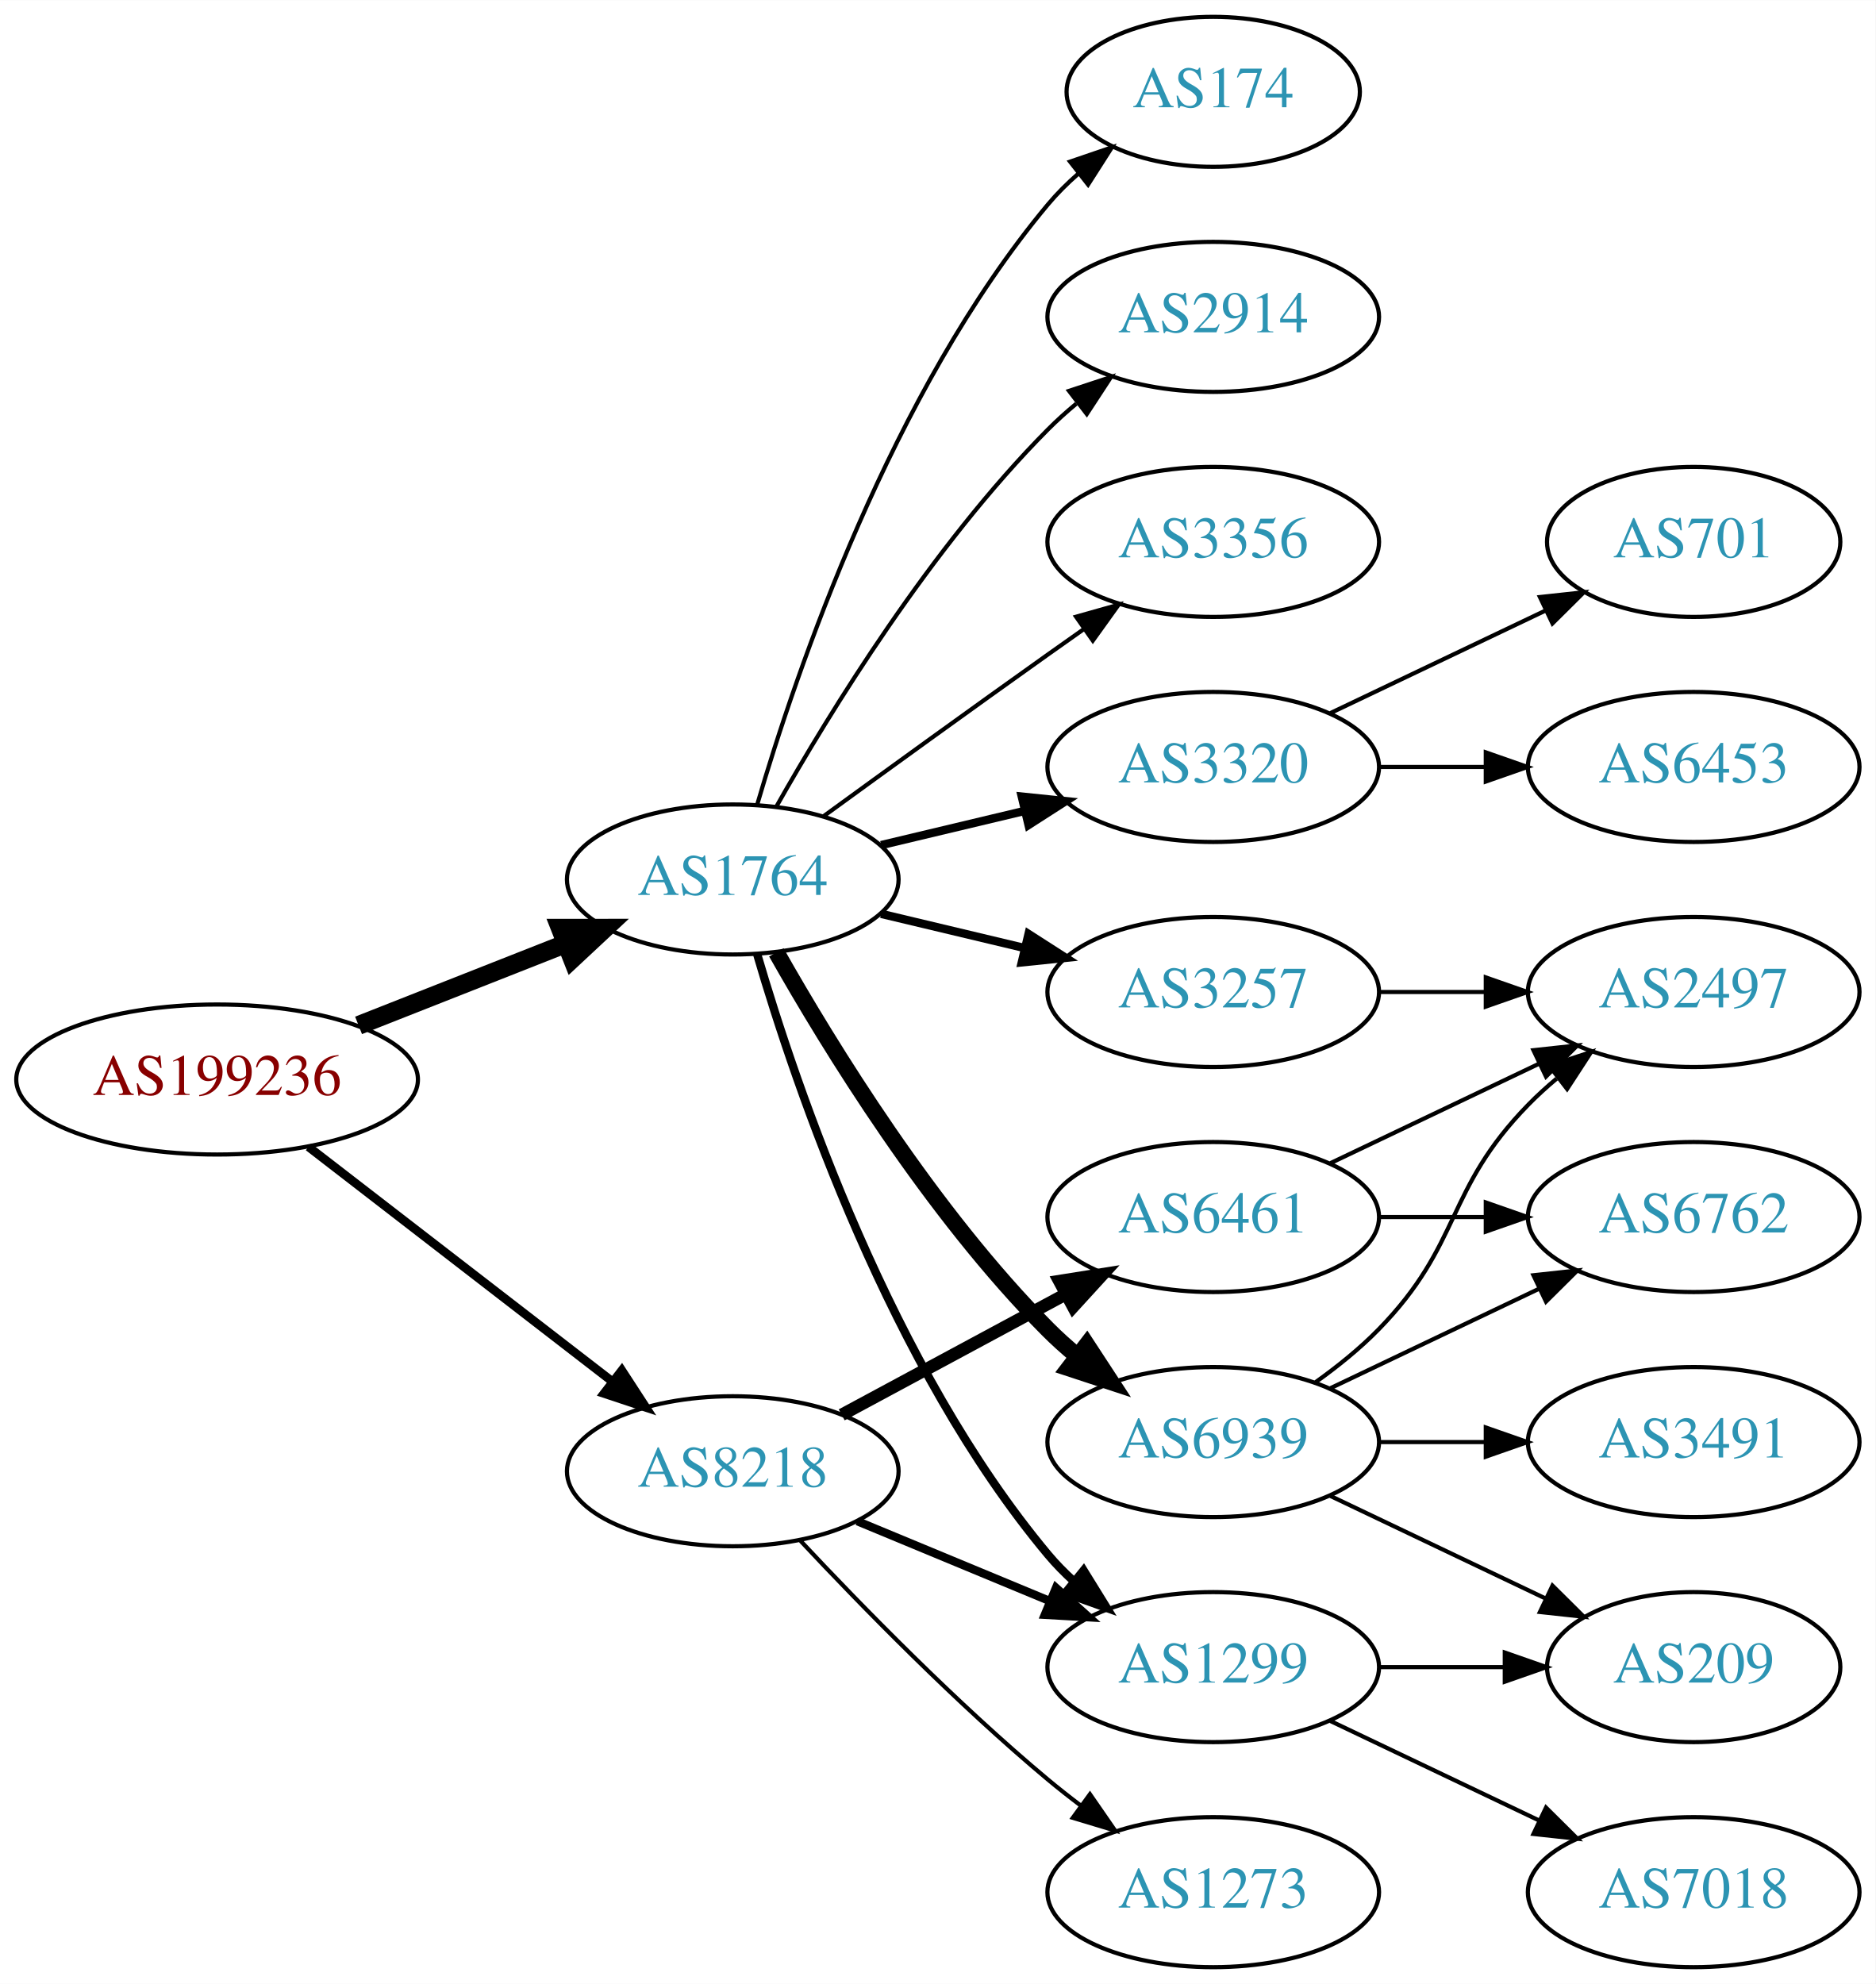
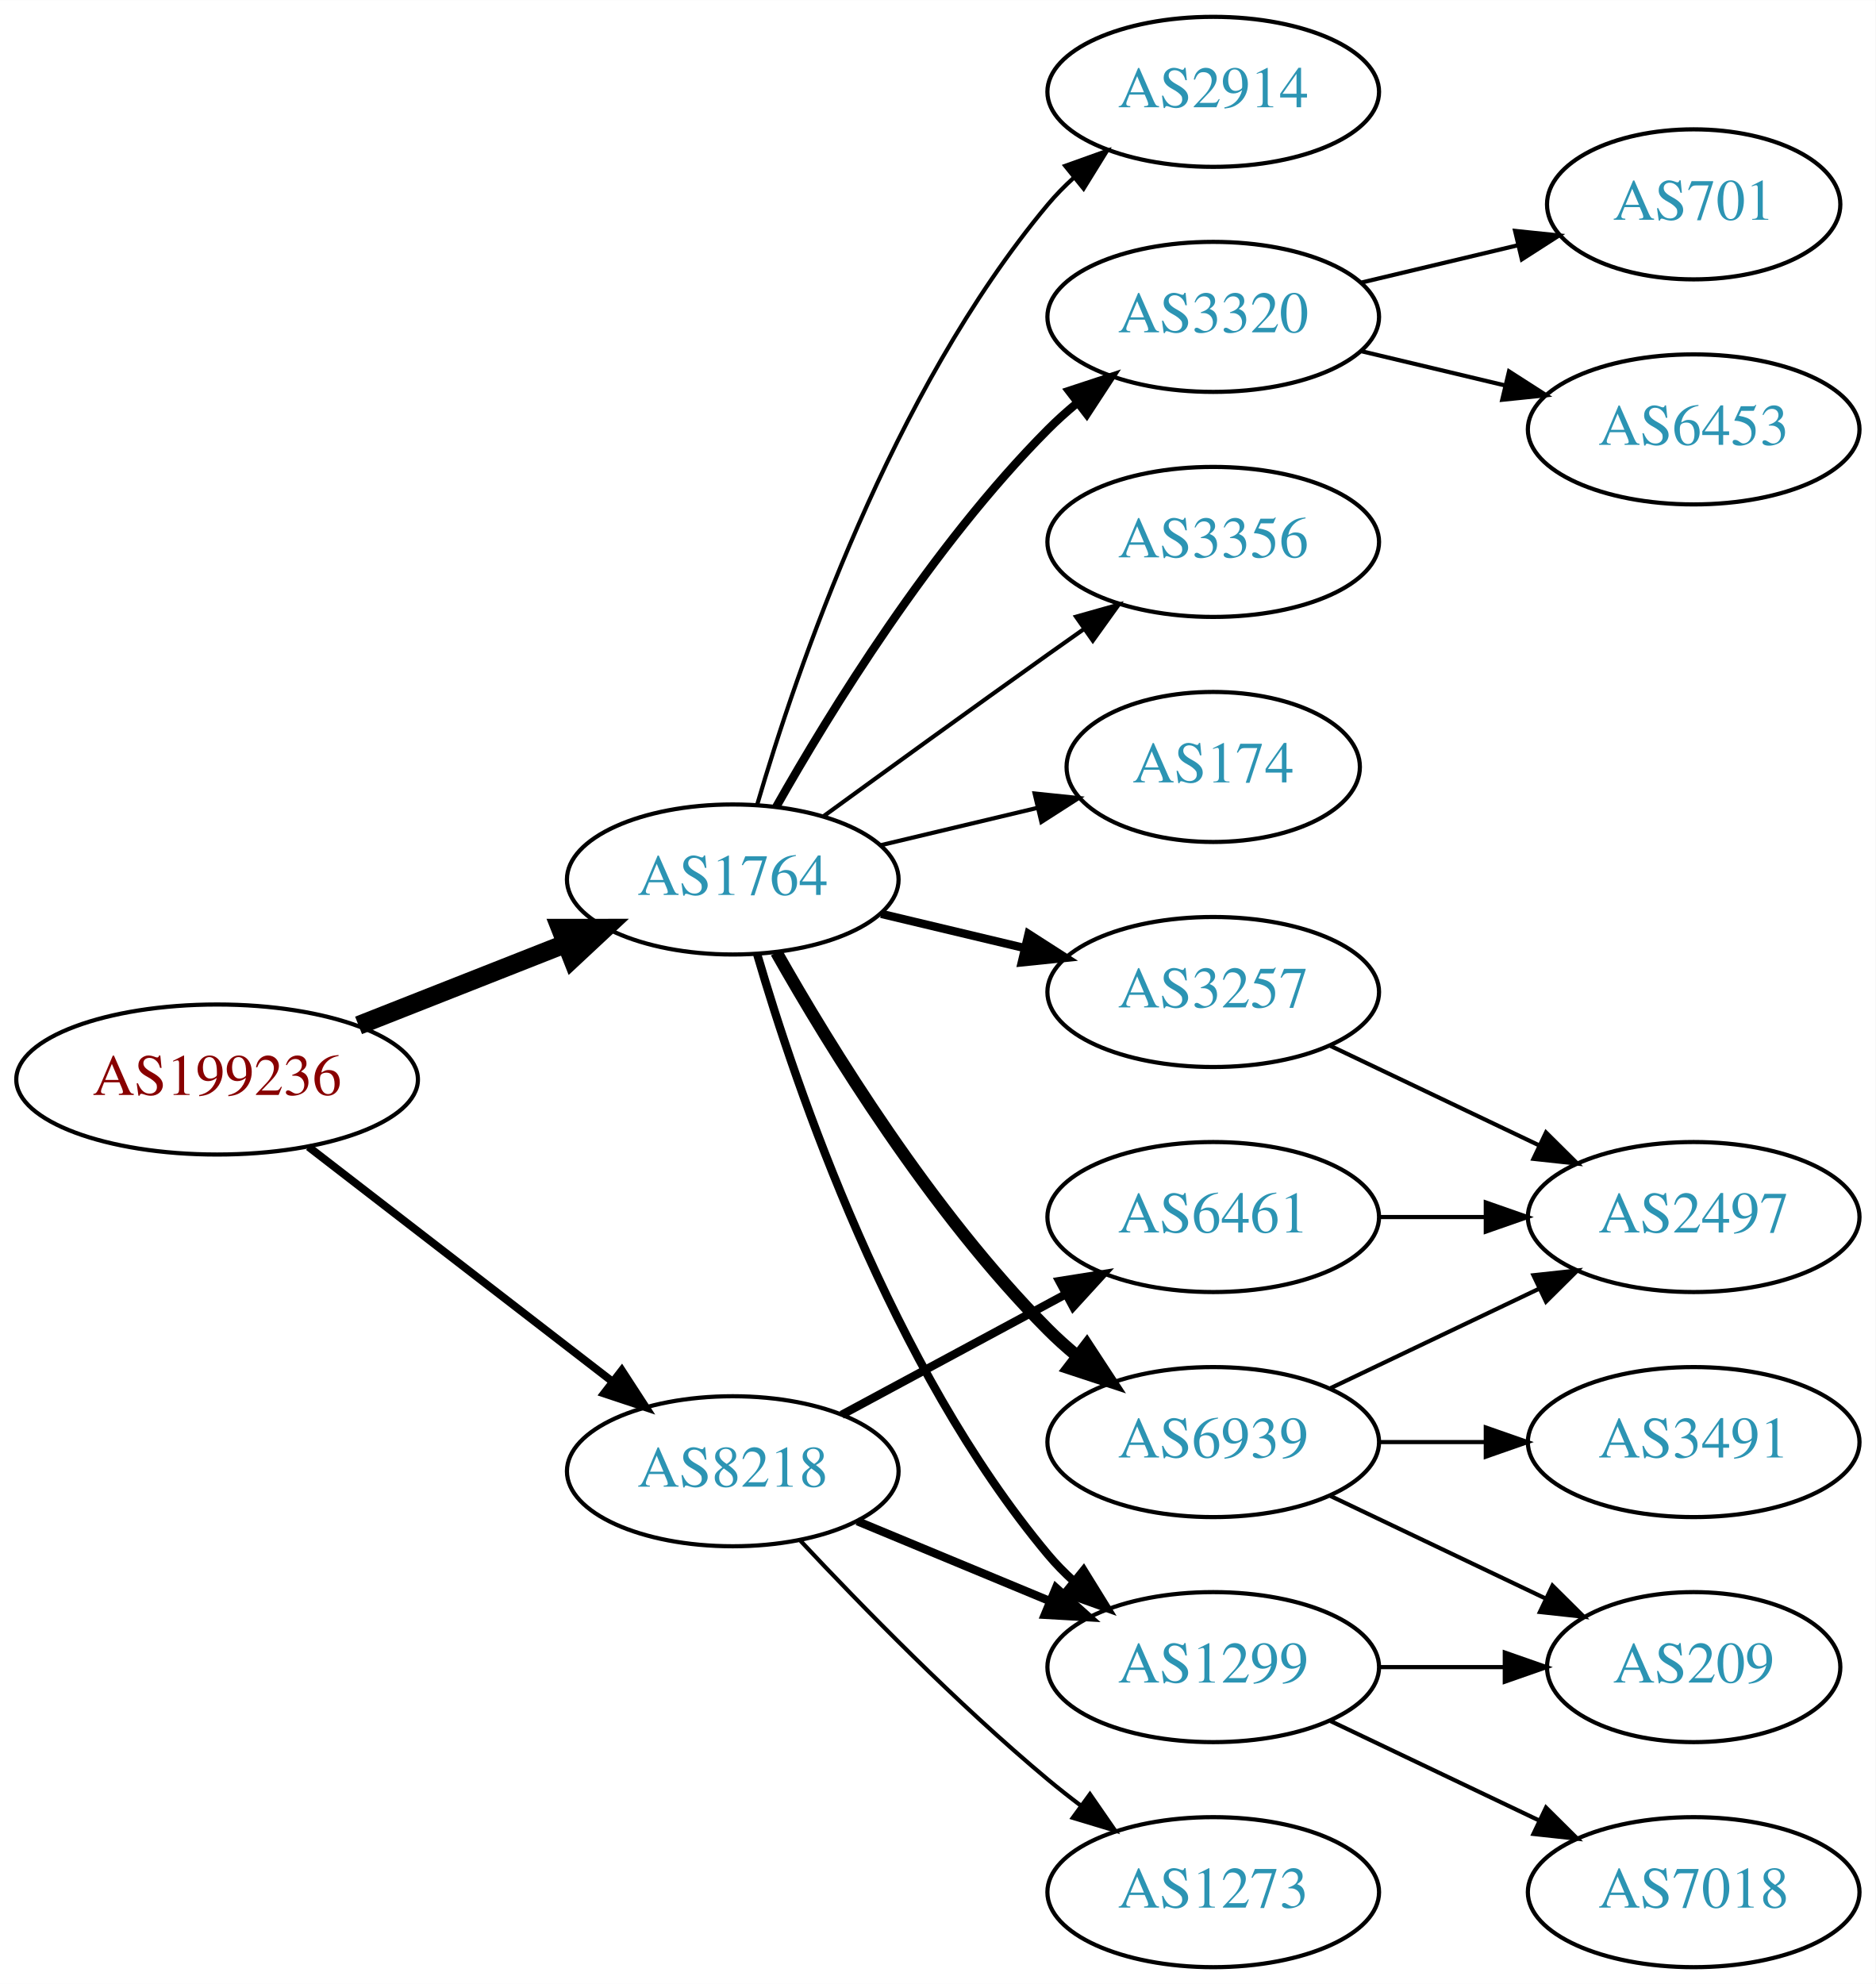
<svg xmlns="http://www.w3.org/2000/svg" xmlns:xlink="http://www.w3.org/1999/xlink" width="450pt" height="476pt" viewBox="0.00 0.00 450.07 476.00">
  <g id="graph0" class="graph" transform="scale(1 1) rotate(0) translate(4 472)">
    <polygon fill="white" stroke="none" points="-4,4 -4,-472 446.07,-472 446.07,4 -4,4" />
    <g id="node1" class="node">
      <g id="a_node1">
        <a xlink:href="/asn/199236" xlink:title="AS199236 ~ Emarsys eMarketing Systems AG [AT]">
          <ellipse fill="#ffffff" stroke="black" cx="48.096" cy="-213" rx="48.192" ry="18" />
          <text text-anchor="middle" x="48.096" y="-209.3" font-family="Times,serif" font-size="14.00" fill="#880000">AS199236</text>
        </a>
      </g>
    </g>
    <g id="node2" class="node">
      <g id="a_node2">
        <a xlink:href="/asn/1764" xlink:title="AS1764 ~ NEXTLAYER-AS [AT]">
          <ellipse fill="#ffffff" stroke="black" cx="171.838" cy="-261" rx="39.794" ry="18" />
          <text text-anchor="middle" x="171.838" y="-257.3" font-family="Times,serif" font-size="14.00" fill="#2c94b3">AS1764</text>
        </a>
      </g>
    </g>
    <g id="edge1" class="edge">
      <path fill="none" stroke="black" stroke-width="4.5" d="M82.041,-225.989C97.32,-232.014 115.595,-239.219 131.584,-245.523" />
      <polygon fill="black" stroke="black" stroke-width="4.5" points="130.449,-249.308 141.196,-249.313 133.338,-241.982 130.449,-249.308" />
    </g>
    <g id="node3" class="node">
      <g id="a_node3">
        <a xlink:href="/asn/8218" xlink:title="AS8218 ~ legacy Neotelecoms [FR]">
          <ellipse fill="#ffffff" stroke="black" cx="171.838" cy="-119" rx="39.794" ry="18" />
          <text text-anchor="middle" x="171.838" y="-115.3" font-family="Times,serif" font-size="14.00" fill="#2c94b3">AS8218</text>
        </a>
      </g>
    </g>
    <g id="edge2" class="edge">
-       <path fill="none" stroke="black" stroke-width="2.077" d="M70.024,-196.841C90.158,-181.295 120.732,-157.688 142.93,-140.548" />
-       <polygon fill="black" stroke="black" stroke-width="2.077" points="145.213,-143.208 150.989,-134.326 140.935,-137.667 145.213,-143.208" />
+       <path fill="none" stroke="black" stroke-width="1.875" d="M70.024,-196.841C90.158,-181.295 120.732,-157.688 142.93,-140.548" />
+       <polygon fill="black" stroke="black" stroke-width="1.875" points="145.213,-143.208 150.989,-134.326 140.935,-137.667 145.213,-143.208" />
    </g>
    <g id="node4" class="node">
      <g id="a_node4">
+         <a xlink:href="/asn/174" xlink:title="AS174 ~ Cogent Communications [US]">
+           <ellipse fill="#ffffff" stroke="black" cx="287.131" cy="-288" rx="35.194" ry="18" />
+           <text text-anchor="middle" x="287.131" y="-284.3" font-family="Times,serif" font-size="14.00" fill="#2c94b3">AS174</text>
+         </a>
+       </g>
+     </g>
+     <g id="edge3" class="edge">
+       <path fill="none" stroke="black" d="M207.445,-269.248C219.24,-272.058 232.544,-275.229 244.812,-278.153" />
+       <polygon fill="black" stroke="black" points="244.278,-281.624 254.817,-280.537 245.901,-274.814 244.278,-281.624" />
+     </g>
+     <g id="node5" class="node">
+       <g id="a_node5">
+         <a xlink:href="/asn/6939" xlink:title="AS6939 ~ Hurricane Electric LLC [US]">
+           <ellipse fill="#ffffff" stroke="black" cx="287.131" cy="-126" rx="39.794" ry="18" />
+           <text text-anchor="middle" x="287.131" y="-122.3" font-family="Times,serif" font-size="14.00" fill="#2c94b3">AS6939</text>
+         </a>
+       </g>
+     </g>
+     <g id="edge4" class="edge">
+       <path fill="none" stroke="black" stroke-width="3" d="M182.298,-243.51C195.08,-220.904 219.512,-181.114 247.484,-153 249.595,-150.879 251.891,-148.812 254.277,-146.829" />
+       <polygon fill="black" stroke="black" stroke-width="3" points="256.792,-149.31 262.592,-140.444 252.529,-143.758 256.792,-149.31" />
+     </g>
+     <g id="node6" class="node">
+       <g id="a_node6">
        <a xlink:href="/asn/1299" xlink:title="AS1299 ~ Telia Carrier [EU]">
          <ellipse fill="#ffffff" stroke="black" cx="287.131" cy="-72" rx="39.794" ry="18" />
          <text text-anchor="middle" x="287.131" y="-68.3" font-family="Times,serif" font-size="14.00" fill="#2c94b3">AS1299</text>
        </a>
      </g>
    </g>
-     <g id="edge3" class="edge">
+     <g id="edge5" class="edge">
      <path fill="none" stroke="black" stroke-width="2" d="M177.712,-242.998C187.026,-211.156 209.843,-144.019 247.484,-99 249.355,-96.763 251.453,-94.626 253.679,-92.604" />
      <polygon fill="black" stroke="black" stroke-width="2" points="256.026,-95.207 261.598,-86.196 251.623,-89.766 256.026,-95.207" />
    </g>
-     <g id="node5" class="node">
-       <g id="a_node5">
+     <g id="node7" class="node">
+       <g id="a_node7">
+         <a xlink:href="/asn/2914" xlink:title="AS2914 ~ NTT America, Inc. [US]">
+           <ellipse fill="#ffffff" stroke="black" cx="287.131" cy="-450" rx="39.794" ry="18" />
+           <text text-anchor="middle" x="287.131" y="-446.3" font-family="Times,serif" font-size="14.00" fill="#2c94b3">AS2914</text>
+         </a>
+       </g>
+     </g>
+     <g id="edge6" class="edge">
+       <path fill="none" stroke="black" d="M177.712,-279.002C187.026,-310.844 209.843,-377.981 247.484,-423 249.355,-425.237 251.453,-427.374 253.679,-429.396" />
+       <polygon fill="black" stroke="black" points="251.623,-432.234 261.598,-435.804 256.026,-426.793 251.623,-432.234" />
+     </g>
+     <g id="node8" class="node">
+       <g id="a_node8">
+         <a xlink:href="/asn/3320" xlink:title="AS3320 ~ DTAG [DE]">
+           <ellipse fill="#ffffff" stroke="black" cx="287.131" cy="-396" rx="39.794" ry="18" />
+           <text text-anchor="middle" x="287.131" y="-392.3" font-family="Times,serif" font-size="14.00" fill="#2c94b3">AS3320</text>
+         </a>
+       </g>
+     </g>
+     <g id="edge7" class="edge">
+       <path fill="none" stroke="black" stroke-width="2" d="M182.298,-278.49C195.08,-301.096 219.512,-340.886 247.484,-369 249.595,-371.121 251.891,-373.188 254.277,-375.171" />
+       <polygon fill="black" stroke="black" stroke-width="2" points="252.529,-378.242 262.592,-381.556 256.792,-372.69 252.529,-378.242" />
+     </g>
+     <g id="node9" class="node">
+       <g id="a_node9">
        <a xlink:href="/asn/3257" xlink:title="AS3257 ~ GTT [DE]">
          <ellipse fill="#ffffff" stroke="black" cx="287.131" cy="-234" rx="39.794" ry="18" />
          <text text-anchor="middle" x="287.131" y="-230.3" font-family="Times,serif" font-size="14.00" fill="#2c94b3">AS3257</text>
        </a>
      </g>
    </g>
-     <g id="edge4" class="edge">
+     <g id="edge8" class="edge">
      <path fill="none" stroke="black" stroke-width="2" d="M207.445,-252.752C218.316,-250.162 230.471,-247.265 241.913,-244.538" />
      <polygon fill="black" stroke="black" stroke-width="2" points="242.819,-247.92 251.736,-242.197 241.197,-241.111 242.819,-247.92" />
-     </g>
-     <g id="node6" class="node">
-       <g id="a_node6">
-         <a xlink:href="/asn/6939" xlink:title="AS6939 ~ Hurricane Electric LLC [US]">
-           <ellipse fill="#ffffff" stroke="black" cx="287.131" cy="-126" rx="39.794" ry="18" />
-           <text text-anchor="middle" x="287.131" y="-122.3" font-family="Times,serif" font-size="14.00" fill="#2c94b3">AS6939</text>
-         </a>
-       </g>
-     </g>
-     <g id="edge5" class="edge">
-       <path fill="none" stroke="black" stroke-width="4" d="M182.298,-243.51C195.08,-220.904 219.512,-181.114 247.484,-153 249.595,-150.879 251.891,-148.812 254.277,-146.829" />
-       <polygon fill="black" stroke="black" stroke-width="4" points="256.792,-149.31 262.592,-140.444 252.529,-143.758 256.792,-149.31" />
-     </g>
-     <g id="node7" class="node">
-       <g id="a_node7">
-         <a xlink:href="/asn/3320" xlink:title="AS3320 ~ DTAG [DE]">
-           <ellipse fill="#ffffff" stroke="black" cx="287.131" cy="-288" rx="39.794" ry="18" />
-           <text text-anchor="middle" x="287.131" y="-284.3" font-family="Times,serif" font-size="14.00" fill="#2c94b3">AS3320</text>
-         </a>
-       </g>
-     </g>
-     <g id="edge6" class="edge">
-       <path fill="none" stroke="black" stroke-width="2" d="M207.445,-269.248C218.316,-271.838 230.471,-274.735 241.913,-277.462" />
-       <polygon fill="black" stroke="black" stroke-width="2" points="241.197,-280.889 251.736,-279.803 242.819,-274.08 241.197,-280.889" />
-     </g>
-     <g id="node8" class="node">
-       <g id="a_node8">
-         <a xlink:href="/asn/174" xlink:title="AS174 ~ Cogent Communications [US]">
-           <ellipse fill="#ffffff" stroke="black" cx="287.131" cy="-450" rx="35.194" ry="18" />
-           <text text-anchor="middle" x="287.131" y="-446.3" font-family="Times,serif" font-size="14.00" fill="#2c94b3">AS174</text>
-         </a>
-       </g>
-     </g>
-     <g id="edge7" class="edge">
-       <path fill="none" stroke="black" d="M177.712,-279.002C187.026,-310.844 209.843,-377.981 247.484,-423 249.637,-425.574 252.091,-428.017 254.696,-430.303" />
-       <polygon fill="black" stroke="black" points="252.779,-433.249 262.806,-436.672 257.103,-427.743 252.779,-433.249" />
-     </g>
-     <g id="node9" class="node">
-       <g id="a_node9">
-         <a xlink:href="/asn/2914" xlink:title="AS2914 ~ NTT America, Inc. [US]">
-           <ellipse fill="#ffffff" stroke="black" cx="287.131" cy="-396" rx="39.794" ry="18" />
-           <text text-anchor="middle" x="287.131" y="-392.3" font-family="Times,serif" font-size="14.00" fill="#2c94b3">AS2914</text>
-         </a>
-       </g>
-     </g>
-     <g id="edge8" class="edge">
-       <path fill="none" stroke="black" d="M182.298,-278.49C195.08,-301.096 219.512,-340.886 247.484,-369 249.595,-371.121 251.891,-373.188 254.277,-375.171" />
-       <polygon fill="black" stroke="black" points="252.529,-378.242 262.592,-381.556 256.792,-372.69 252.529,-378.242" />
    </g>
    <g id="node10" class="node">
      <g id="a_node10">
        <a xlink:href="/asn/3356" xlink:title="AS3356 ~ Level 3 Parent, LLC [US]">
          <ellipse fill="#ffffff" stroke="black" cx="287.131" cy="-342" rx="39.794" ry="18" />
          <text text-anchor="middle" x="287.131" y="-338.3" font-family="Times,serif" font-size="14.00" fill="#2c94b3">AS3356</text>
        </a>
      </g>
    </g>
    <g id="edge9" class="edge">
      <path fill="none" stroke="black" d="M193.686,-276.222C208.62,-287.091 229.234,-302.025 247.484,-315 250.305,-317.005 253.248,-319.085 256.196,-321.159" />
      <polygon fill="black" stroke="black" points="254.223,-324.05 264.421,-326.926 258.242,-318.319 254.223,-324.05" />
    </g>
-     <g id="edge19" class="edge">
+     <g id="edge18" class="edge">
      <path fill="none" stroke="black" stroke-width="2" d="M201.72,-107.018C215.702,-101.218 232.683,-94.173 247.738,-87.928" />
      <polygon fill="black" stroke="black" stroke-width="2" points="249.406,-91.025 257.302,-83.96 246.724,-84.559 249.406,-91.025" />
    </g>
-     <g id="node18" class="node">
-       <g id="a_node18">
+     <g id="node17" class="node">
+       <g id="a_node17">
        <a xlink:href="/asn/6461" xlink:title="AS6461 ~ Zayo Bandwidth [US]">
          <ellipse fill="#ffffff" stroke="black" cx="287.131" cy="-180" rx="39.794" ry="18" />
          <text text-anchor="middle" x="287.131" y="-176.3" font-family="Times,serif" font-size="14.00" fill="#2c94b3">AS6461</text>
        </a>
      </g>
    </g>
-     <g id="edge20" class="edge">
-       <path fill="none" stroke="black" stroke-width="3" d="M197.981,-132.538C213.712,-141.008 234.196,-152.037 251.458,-161.331" />
-       <polygon fill="black" stroke="black" stroke-width="3" points="250.202,-164.63 260.666,-166.289 253.52,-158.467 250.202,-164.63" />
-     </g>
-     <g id="node19" class="node">
-       <g id="a_node19">
+     <g id="edge19" class="edge">
+       <path fill="none" stroke="black" stroke-width="2" d="M197.981,-132.538C213.712,-141.008 234.196,-152.037 251.458,-161.331" />
+       <polygon fill="black" stroke="black" stroke-width="2" points="250.202,-164.63 260.666,-166.289 253.52,-158.467 250.202,-164.63" />
+     </g>
+     <g id="node18" class="node">
+       <g id="a_node18">
        <a xlink:href="/asn/1273" xlink:title="AS1273 ~ Vodafone Group PLC [EU]">
          <ellipse fill="#ffffff" stroke="black" cx="287.131" cy="-18" rx="39.794" ry="18" />
          <text text-anchor="middle" x="287.131" y="-14.3" font-family="Times,serif" font-size="14.00" fill="#2c94b3">AS1273</text>
        </a>
      </g>
    </g>
-     <g id="edge21" class="edge">
+     <g id="edge20" class="edge">
      <path fill="none" stroke="black" d="M188.105,-102.296C202.69,-86.729 225.628,-63.239 247.484,-45 249.998,-42.902 252.67,-40.801 255.389,-38.748" />
      <polygon fill="black" stroke="black" points="257.551,-41.504 263.576,-32.789 253.431,-35.844 257.551,-41.504" />
    </g>
    <g id="node11" class="node">
      <g id="a_node11">
+         <a xlink:href="/asn/2497" xlink:title="AS2497 ~ Internet Initiative Japan Inc. [JP]">
+           <ellipse fill="#ffffff" stroke="black" cx="402.424" cy="-180" rx="39.794" ry="18" />
+           <text text-anchor="middle" x="402.424" y="-176.3" font-family="Times,serif" font-size="14.00" fill="#2c94b3">AS2497</text>
+         </a>
+       </g>
+     </g>
+     <g id="edge10" class="edge">
+       <path fill="none" stroke="black" d="M315.267,-138.934C330.261,-146.081 349.082,-155.052 365.306,-162.785" />
+       <polygon fill="black" stroke="black" points="363.976,-166.028 374.509,-167.171 366.988,-159.709 363.976,-166.028" />
+     </g>
+     <g id="node12" class="node">
+       <g id="a_node12">
+         <a xlink:href="/asn/3491" xlink:title="AS3491 ~ PCCW Global, Inc. [US]">
+           <ellipse fill="#ffffff" stroke="black" cx="402.424" cy="-126" rx="39.794" ry="18" />
+           <text text-anchor="middle" x="402.424" y="-122.3" font-family="Times,serif" font-size="14.00" fill="#2c94b3">AS3491</text>
+         </a>
+       </g>
+     </g>
+     <g id="edge11" class="edge">
+       <path fill="none" stroke="black" d="M326.803,-126C335.006,-126 343.77,-126 352.302,-126" />
+       <polygon fill="black" stroke="black" points="352.541,-129.5 362.541,-126 352.541,-122.5 352.541,-129.5" />
+     </g>
+     <g id="node13" class="node">
+       <g id="a_node13">
        <a xlink:href="/asn/209" xlink:title="AS209 ~ CenturyLink Communications, LLC [US]">
          <ellipse fill="#ffffff" stroke="black" cx="402.424" cy="-72" rx="35.194" ry="18" />
          <text text-anchor="middle" x="402.424" y="-68.3" font-family="Times,serif" font-size="14.00" fill="#2c94b3">AS209</text>
        </a>
      </g>
    </g>
-     <g id="edge10" class="edge">
+     <g id="edge12" class="edge">
+       <path fill="none" stroke="black" d="M315.267,-113.066C330.699,-105.71 350.185,-96.423 366.72,-88.541" />
+       <polygon fill="black" stroke="black" points="368.54,-91.551 376.062,-84.089 365.529,-85.232 368.54,-91.551" />
+     </g>
+     <g id="edge16" class="edge">
      <path fill="none" stroke="black" d="M326.803,-72C336.508,-72 346.999,-72 356.962,-72" />
      <polygon fill="black" stroke="black" points="357.098,-75.5 367.098,-72 357.098,-68.5 357.098,-75.5" />
    </g>
-     <g id="node12" class="node">
-       <g id="a_node12">
+     <g id="node16" class="node">
+       <g id="a_node16">
        <a xlink:href="/asn/7018" xlink:title="AS7018 ~ AT&amp;T Services, Inc. [US]">
          <ellipse fill="#ffffff" stroke="black" cx="402.424" cy="-18" rx="39.794" ry="18" />
          <text text-anchor="middle" x="402.424" y="-14.3" font-family="Times,serif" font-size="14.00" fill="#2c94b3">AS7018</text>
        </a>
      </g>
    </g>
-     <g id="edge11" class="edge">
+     <g id="edge17" class="edge">
      <path fill="none" stroke="black" d="M315.267,-59.066C330.261,-51.919 349.082,-42.948 365.306,-35.215" />
      <polygon fill="black" stroke="black" points="366.988,-38.291 374.509,-30.829 363.976,-31.972 366.988,-38.291" />
    </g>
-     <g id="node13" class="node">
-       <g id="a_node13">
-         <a xlink:href="/asn/2497" xlink:title="AS2497 ~ Internet Initiative Japan Inc. [JP]">
-           <ellipse fill="#ffffff" stroke="black" cx="402.424" cy="-234" rx="39.794" ry="18" />
-           <text text-anchor="middle" x="402.424" y="-230.3" font-family="Times,serif" font-size="14.00" fill="#2c94b3">AS2497</text>
-         </a>
-       </g>
-     </g>
-     <g id="edge12" class="edge">
-       <path fill="none" stroke="black" d="M326.803,-234C335.006,-234 343.77,-234 352.302,-234" />
-       <polygon fill="black" stroke="black" points="352.541,-237.5 362.541,-234 352.541,-230.5 352.541,-237.5" />
-     </g>
-     <g id="edge16" class="edge">
-       <path fill="none" stroke="black" d="M315.267,-113.066C330.699,-105.71 350.185,-96.423 366.72,-88.541" />
-       <polygon fill="black" stroke="black" points="368.54,-91.551 376.062,-84.089 365.529,-85.232 368.54,-91.551" />
-     </g>
-     <g id="edge15" class="edge">
-       <path fill="none" stroke="black" d="M311.725,-140.389C316.981,-144.148 322.313,-148.437 326.777,-153 346.95,-173.617 342.605,-186.383 362.777,-207 364.87,-209.139 367.154,-211.218 369.53,-213.21" />
-       <polygon fill="black" stroke="black" points="367.774,-216.275 377.83,-219.611 372.049,-210.732 367.774,-216.275" />
-     </g>
    <g id="node14" class="node">
      <g id="a_node14">
-         <a xlink:href="/asn/3491" xlink:title="AS3491 ~ PCCW Global, Inc. [US]">
-           <ellipse fill="#ffffff" stroke="black" cx="402.424" cy="-126" rx="39.794" ry="18" />
-           <text text-anchor="middle" x="402.424" y="-122.3" font-family="Times,serif" font-size="14.00" fill="#2c94b3">AS3491</text>
+         <a xlink:href="/asn/701" xlink:title="AS701 ~ UUNET [US]">
+           <ellipse fill="#ffffff" stroke="black" cx="402.424" cy="-423" rx="35.194" ry="18" />
+           <text text-anchor="middle" x="402.424" y="-419.3" font-family="Times,serif" font-size="14.00" fill="#2c94b3">AS701</text>
        </a>
      </g>
    </g>
    <g id="edge13" class="edge">
-       <path fill="none" stroke="black" d="M326.803,-126C335.006,-126 343.77,-126 352.302,-126" />
-       <polygon fill="black" stroke="black" points="352.541,-129.5 362.541,-126 352.541,-122.5 352.541,-129.5" />
+       <path fill="none" stroke="black" d="M322.738,-404.248C334.533,-407.058 347.837,-410.229 360.105,-413.153" />
+       <polygon fill="black" stroke="black" points="359.571,-416.624 370.11,-415.537 361.194,-409.814 359.571,-416.624" />
    </g>
    <g id="node15" class="node">
      <g id="a_node15">
-         <a xlink:href="/asn/6762" xlink:title="AS6762 ~ TELECOM ITALIA SPARKLE S.p.A. [IT]">
-           <ellipse fill="#ffffff" stroke="black" cx="402.424" cy="-180" rx="39.794" ry="18" />
-           <text text-anchor="middle" x="402.424" y="-176.3" font-family="Times,serif" font-size="14.00" fill="#2c94b3">AS6762</text>
+         <a xlink:href="/asn/6453" xlink:title="AS6453 ~ TATA COMMUNICATIONS (AMERICA) INC [US]">
+           <ellipse fill="#ffffff" stroke="black" cx="402.424" cy="-369" rx="39.794" ry="18" />
+           <text text-anchor="middle" x="402.424" y="-365.3" font-family="Times,serif" font-size="14.00" fill="#2c94b3">AS6453</text>
        </a>
      </g>
    </g>
    <g id="edge14" class="edge">
-       <path fill="none" stroke="black" d="M315.267,-138.934C330.261,-146.081 349.082,-155.052 365.306,-162.785" />
-       <polygon fill="black" stroke="black" points="363.976,-166.028 374.509,-167.171 366.988,-159.709 363.976,-166.028" />
-     </g>
-     <g id="node16" class="node">
-       <g id="a_node16">
-         <a xlink:href="/asn/701" xlink:title="AS701 ~ UUNET [US]">
-           <ellipse fill="#ffffff" stroke="black" cx="402.424" cy="-342" rx="35.194" ry="18" />
-           <text text-anchor="middle" x="402.424" y="-338.3" font-family="Times,serif" font-size="14.00" fill="#2c94b3">AS701</text>
-         </a>
-       </g>
-     </g>
-     <g id="edge17" class="edge">
-       <path fill="none" stroke="black" d="M315.267,-300.934C330.699,-308.29 350.185,-317.577 366.72,-325.459" />
-       <polygon fill="black" stroke="black" points="365.529,-328.768 376.062,-329.911 368.54,-322.449 365.529,-328.768" />
-     </g>
-     <g id="node17" class="node">
-       <g id="a_node17">
-         <a xlink:href="/asn/6453" xlink:title="AS6453 ~ TATA COMMUNICATIONS (AMERICA) INC [US]">
-           <ellipse fill="#ffffff" stroke="black" cx="402.424" cy="-288" rx="39.794" ry="18" />
-           <text text-anchor="middle" x="402.424" y="-284.3" font-family="Times,serif" font-size="14.00" fill="#2c94b3">AS6453</text>
-         </a>
-       </g>
-     </g>
-     <g id="edge18" class="edge">
-       <path fill="none" stroke="black" d="M326.803,-288C335.006,-288 343.77,-288 352.302,-288" />
-       <polygon fill="black" stroke="black" points="352.541,-291.5 362.541,-288 352.541,-284.5 352.541,-291.5" />
-     </g>
-     <g id="edge22" class="edge">
-       <path fill="none" stroke="black" d="M315.267,-192.934C330.261,-200.081 349.082,-209.052 365.306,-216.785" />
-       <polygon fill="black" stroke="black" points="363.976,-220.028 374.509,-221.171 366.988,-213.709 363.976,-220.028" />
-     </g>
-     <g id="edge23" class="edge">
+       <path fill="none" stroke="black" d="M322.738,-387.752C333.609,-385.162 345.764,-382.265 357.206,-379.538" />
+       <polygon fill="black" stroke="black" points="358.112,-382.92 367.029,-377.197 356.49,-376.111 358.112,-382.92" />
+     </g>
+     <g id="edge15" class="edge">
+       <path fill="none" stroke="black" d="M315.267,-221.066C330.261,-213.919 349.082,-204.948 365.306,-197.215" />
+       <polygon fill="black" stroke="black" points="366.988,-200.291 374.509,-192.829 363.976,-193.972 366.988,-200.291" />
+     </g>
+     <g id="edge21" class="edge">
      <path fill="none" stroke="black" d="M326.803,-180C335.006,-180 343.77,-180 352.302,-180" />
      <polygon fill="black" stroke="black" points="352.541,-183.5 362.541,-180 352.541,-176.5 352.541,-183.5" />
    </g>
  </g>
</svg>
